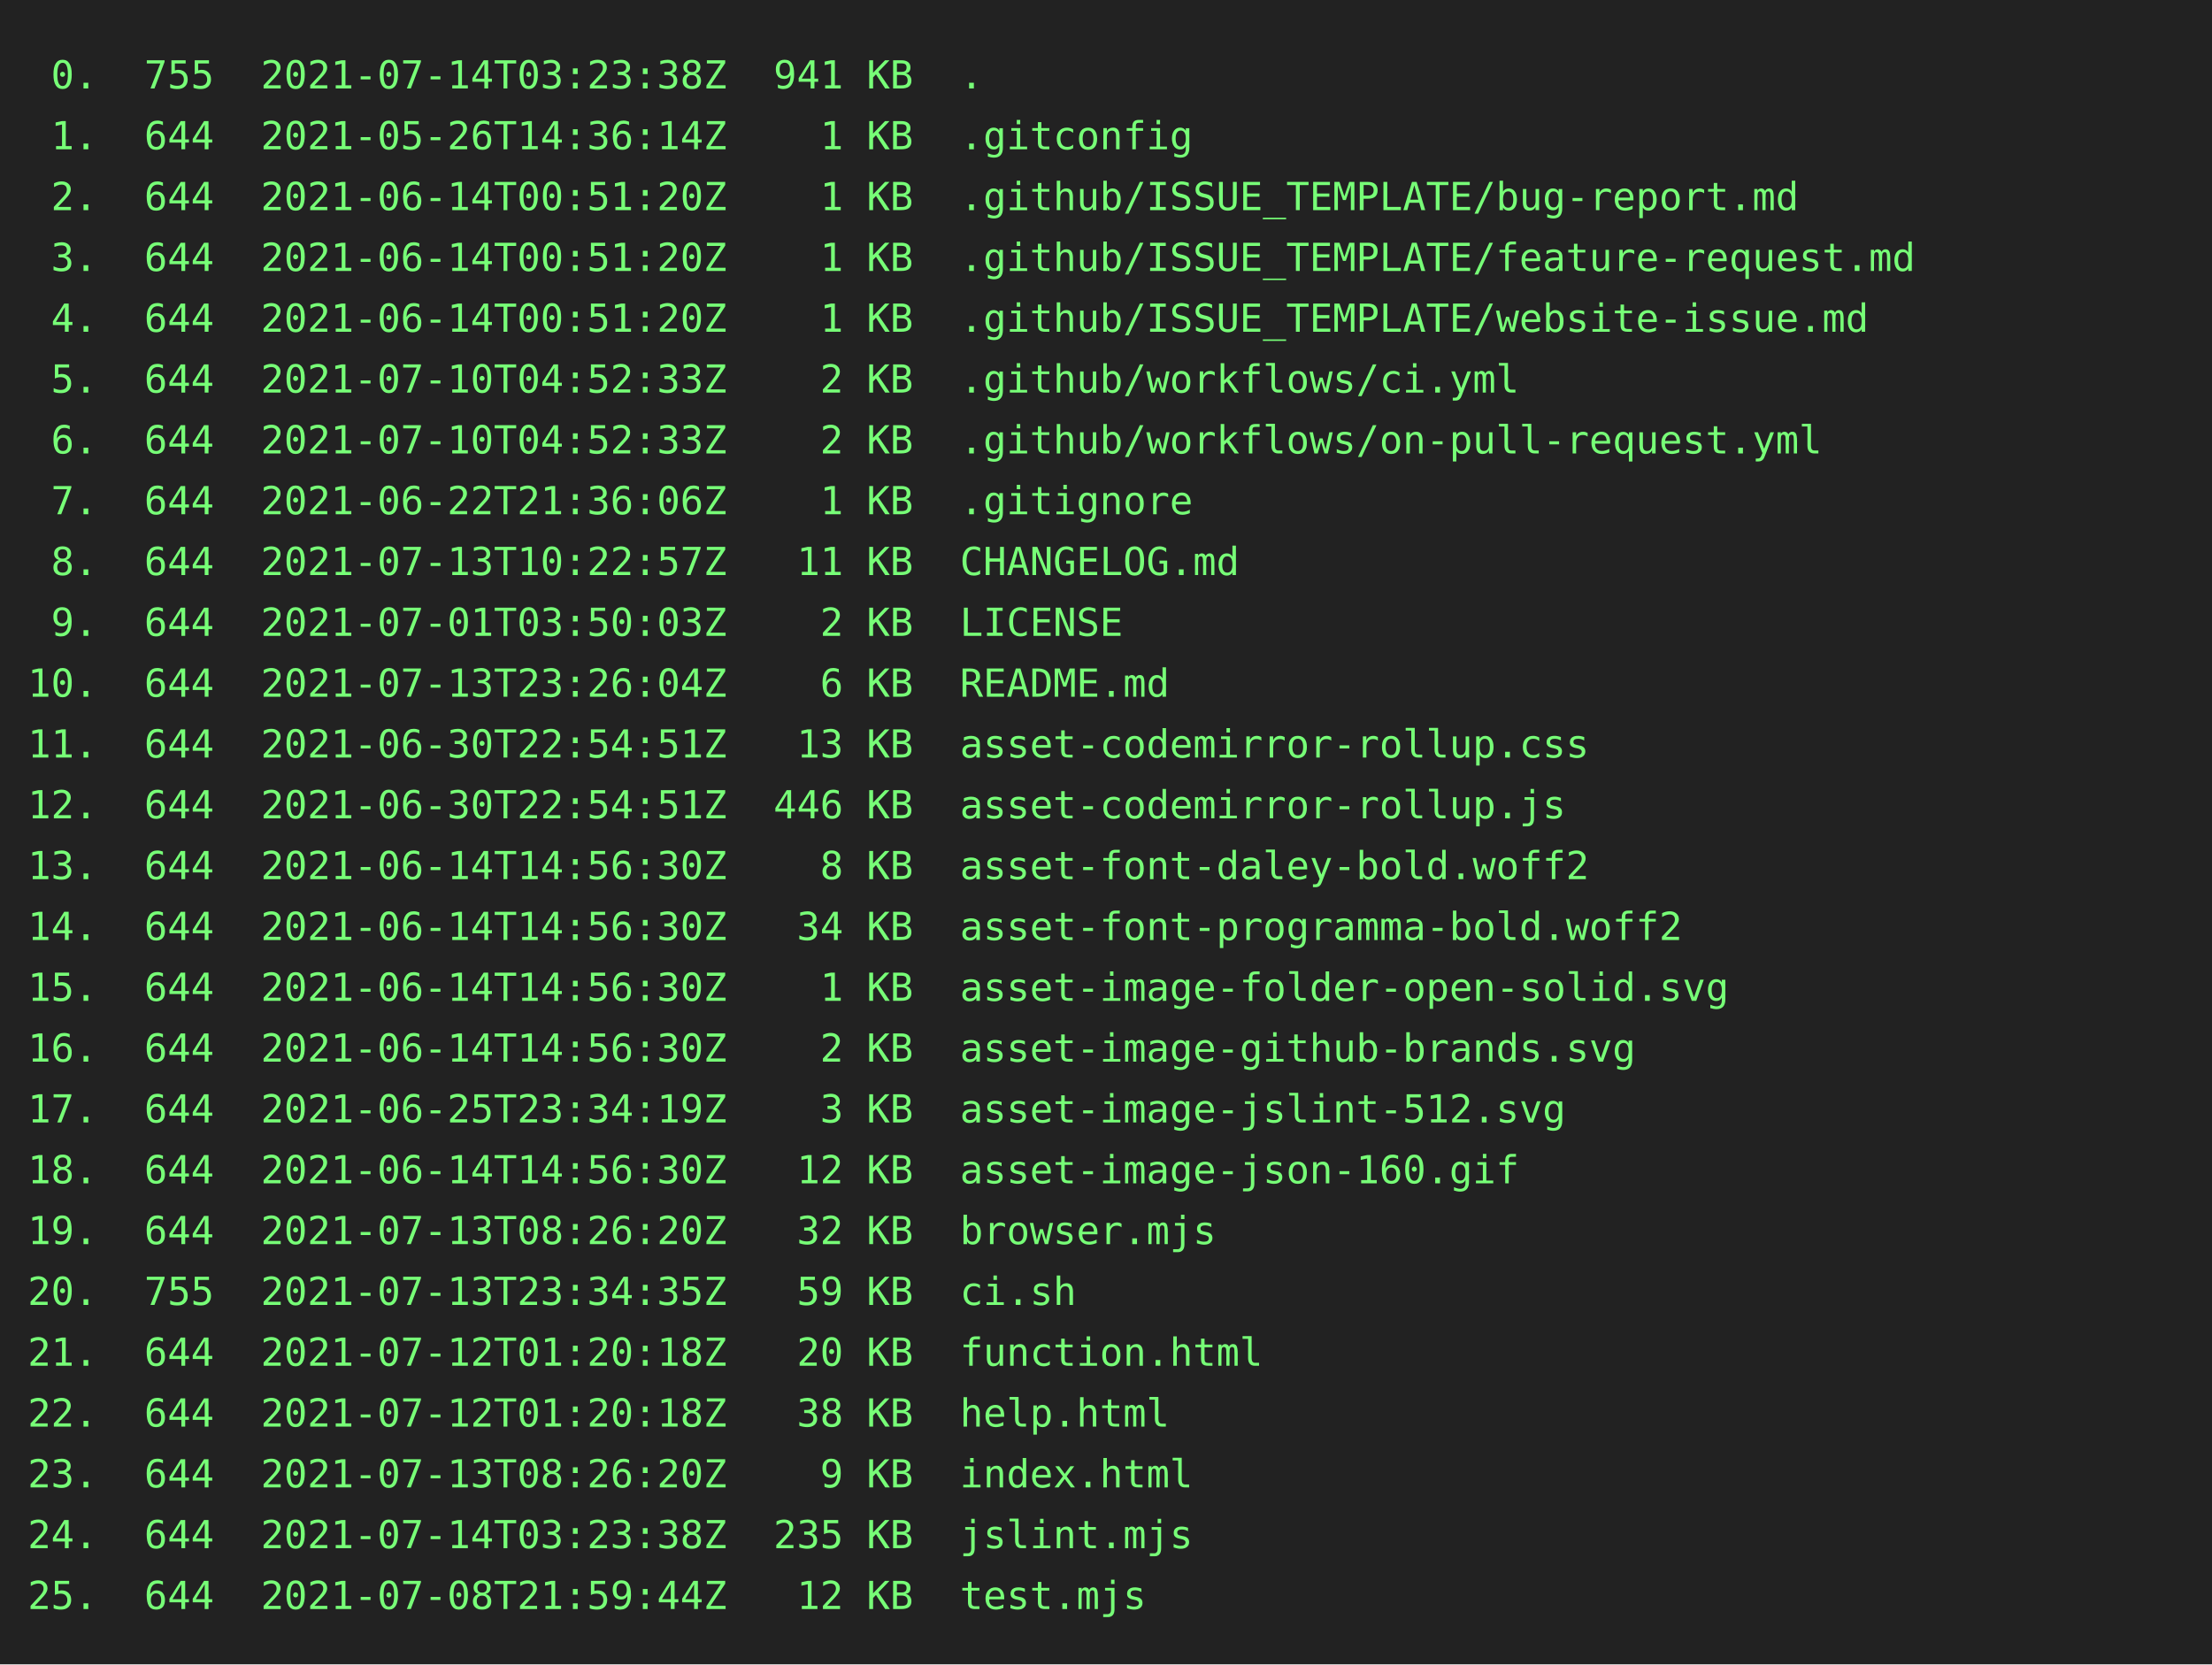
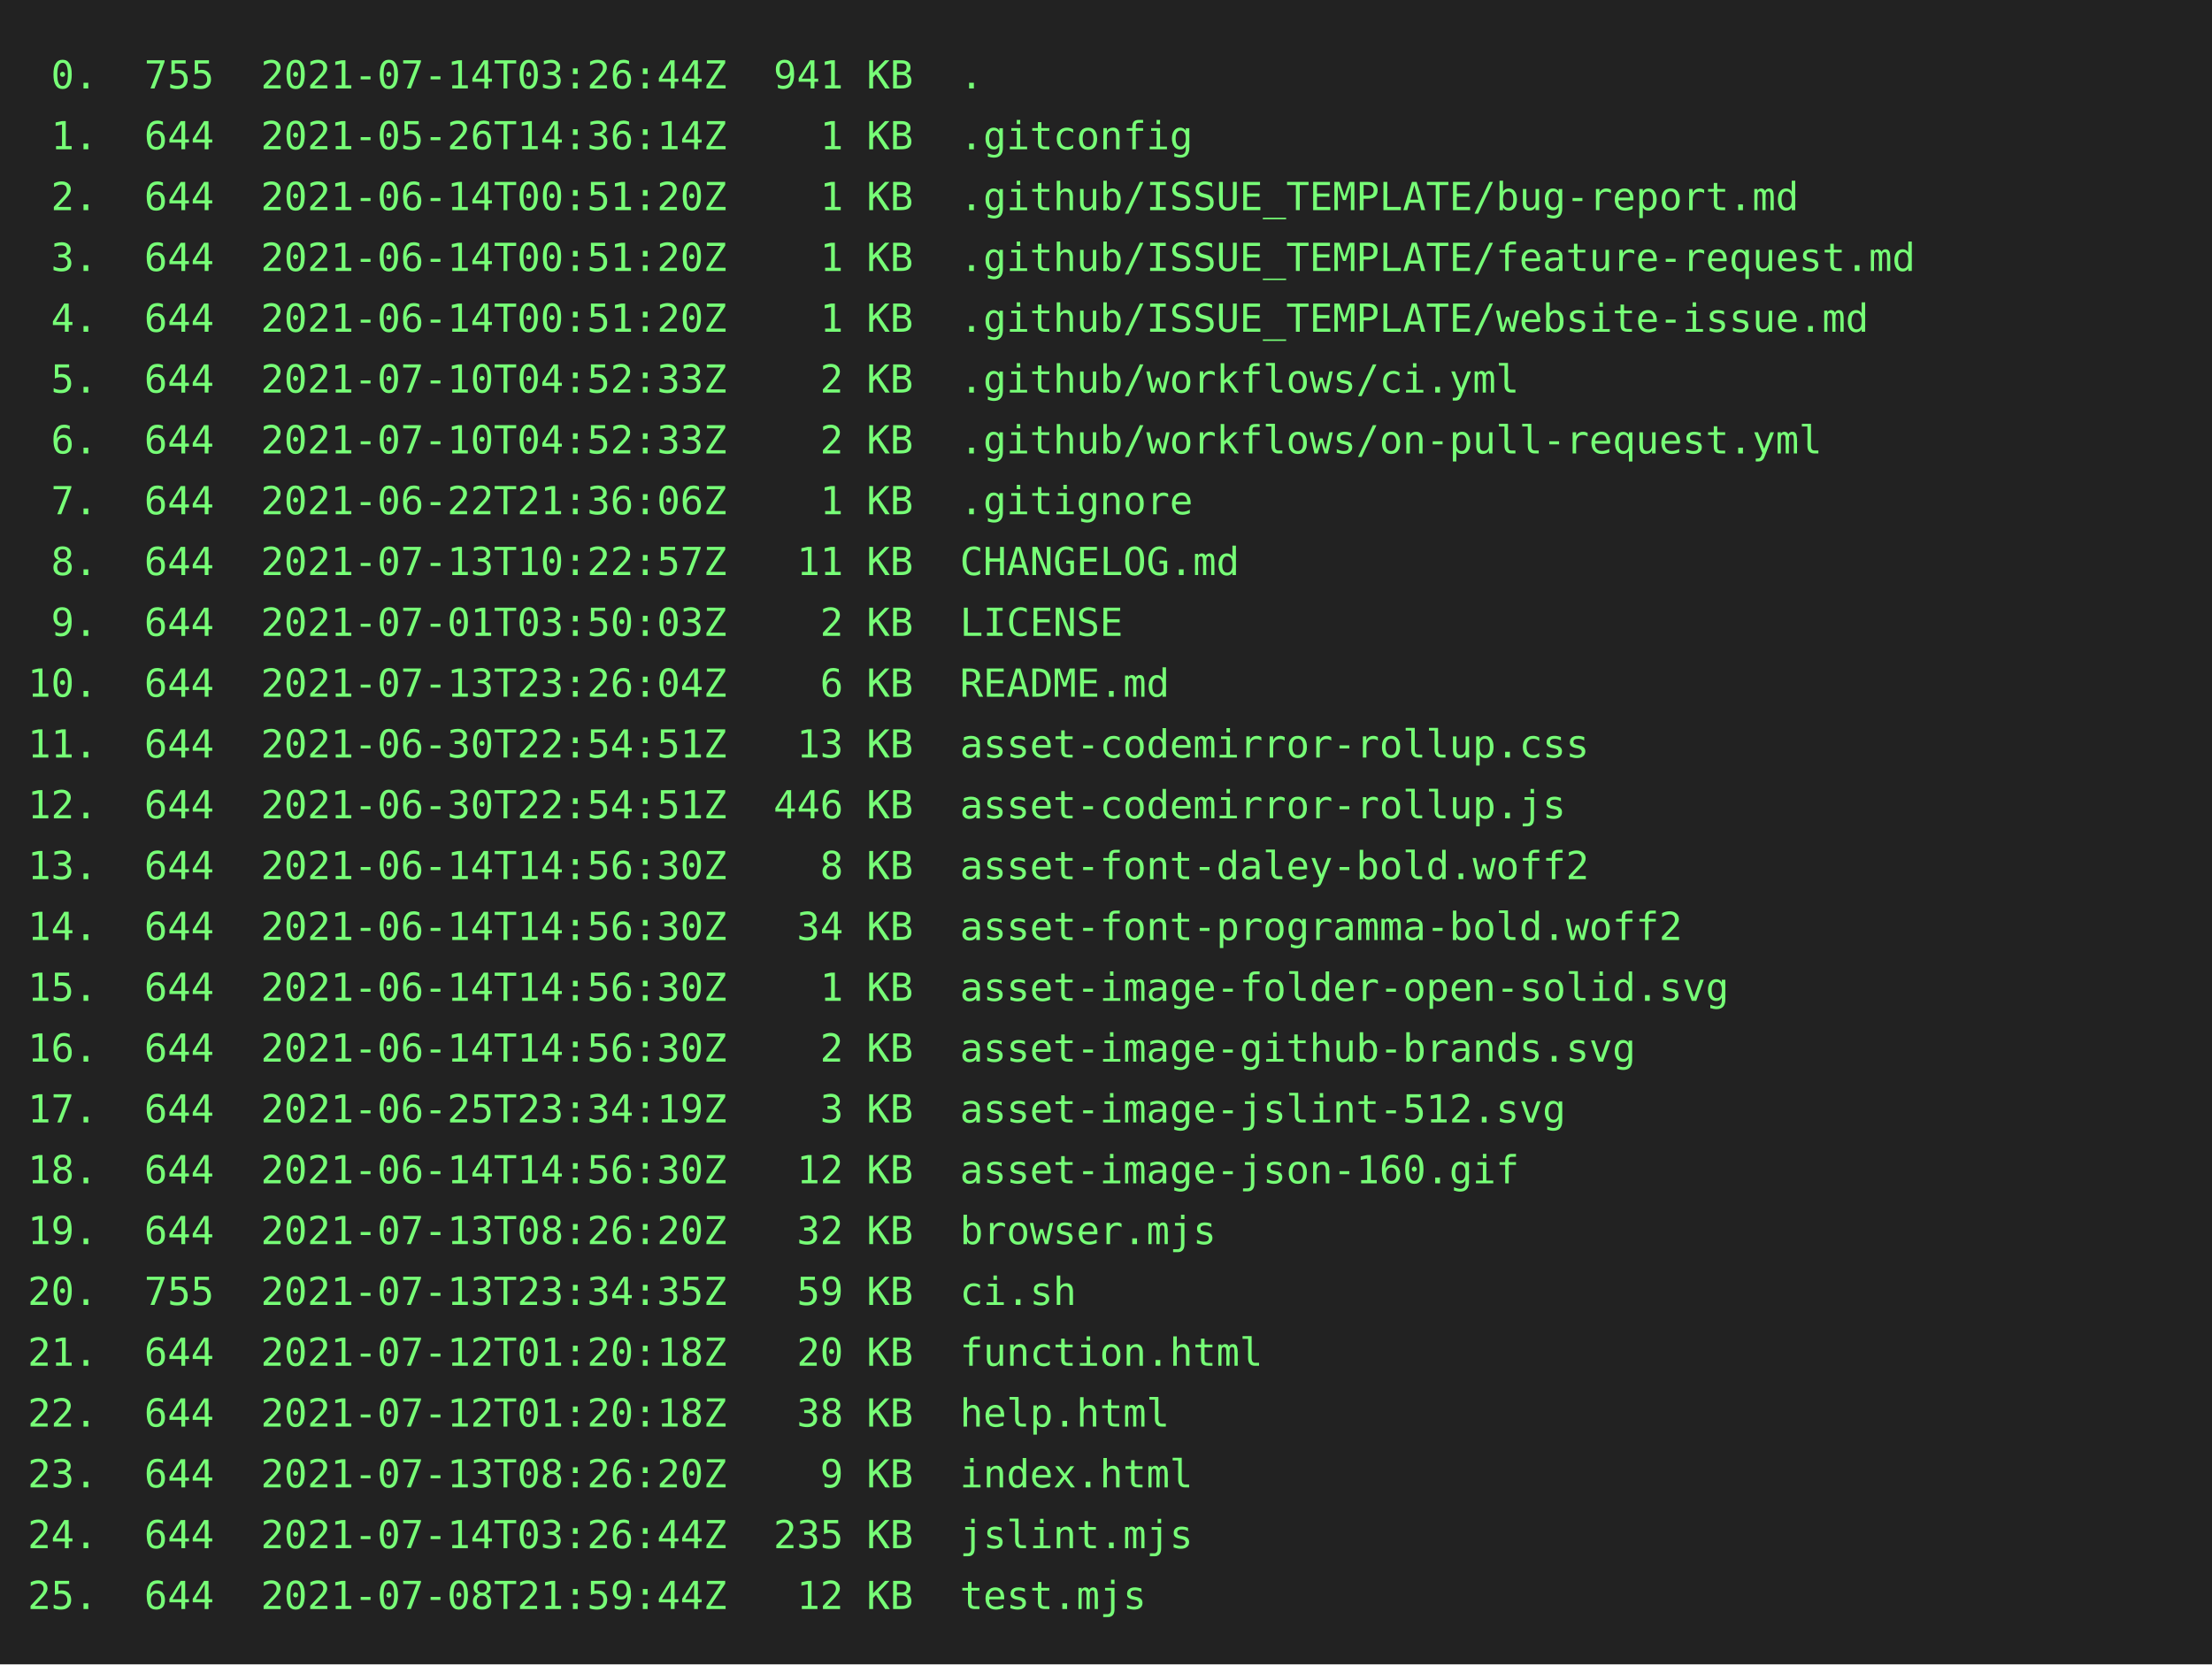
<svg xmlns="http://www.w3.org/2000/svg" height="602" width="800">
  <rect height="602" fill="#222" width="800" />
  <text fill="#7f7" font-family="consolas, menlo, monospace" font-size="14" xml:space="preserve">
-     <tspan lengthAdjust="spacingAndGlyphs" textLength="768" x="10" y="32"> 0.  755  2021-07-14T03:23:38Z  941 KB  .                                                        </tspan>
+     <tspan lengthAdjust="spacingAndGlyphs" textLength="768" x="10" y="32"> 0.  755  2021-07-14T03:26:44Z  941 KB  .                                                        </tspan>
    <tspan lengthAdjust="spacingAndGlyphs" textLength="768" x="10" y="54"> 1.  644  2021-05-26T14:36:14Z    1 KB  .gitconfig                                               </tspan>
    <tspan lengthAdjust="spacingAndGlyphs" textLength="768" x="10" y="76"> 2.  644  2021-06-14T00:51:20Z    1 KB  .github/ISSUE_TEMPLATE/bug-report.md                     </tspan>
    <tspan lengthAdjust="spacingAndGlyphs" textLength="768" x="10" y="98"> 3.  644  2021-06-14T00:51:20Z    1 KB  .github/ISSUE_TEMPLATE/feature-request.md                </tspan>
    <tspan lengthAdjust="spacingAndGlyphs" textLength="768" x="10" y="120"> 4.  644  2021-06-14T00:51:20Z    1 KB  .github/ISSUE_TEMPLATE/website-issue.md                  </tspan>
    <tspan lengthAdjust="spacingAndGlyphs" textLength="768" x="10" y="142"> 5.  644  2021-07-10T04:52:33Z    2 KB  .github/workflows/ci.yml                                 </tspan>
    <tspan lengthAdjust="spacingAndGlyphs" textLength="768" x="10" y="164"> 6.  644  2021-07-10T04:52:33Z    2 KB  .github/workflows/on-pull-request.yml                    </tspan>
    <tspan lengthAdjust="spacingAndGlyphs" textLength="768" x="10" y="186"> 7.  644  2021-06-22T21:36:06Z    1 KB  .gitignore                                               </tspan>
    <tspan lengthAdjust="spacingAndGlyphs" textLength="768" x="10" y="208"> 8.  644  2021-07-13T10:22:57Z   11 KB  CHANGELOG.md                                             </tspan>
    <tspan lengthAdjust="spacingAndGlyphs" textLength="768" x="10" y="230"> 9.  644  2021-07-01T03:50:03Z    2 KB  LICENSE                                                  </tspan>
    <tspan lengthAdjust="spacingAndGlyphs" textLength="768" x="10" y="252">10.  644  2021-07-13T23:26:04Z    6 KB  README.md                                                </tspan>
    <tspan lengthAdjust="spacingAndGlyphs" textLength="768" x="10" y="274">11.  644  2021-06-30T22:54:51Z   13 KB  asset-codemirror-rollup.css                              </tspan>
    <tspan lengthAdjust="spacingAndGlyphs" textLength="768" x="10" y="296">12.  644  2021-06-30T22:54:51Z  446 KB  asset-codemirror-rollup.js                               </tspan>
    <tspan lengthAdjust="spacingAndGlyphs" textLength="768" x="10" y="318">13.  644  2021-06-14T14:56:30Z    8 KB  asset-font-daley-bold.woff2                              </tspan>
    <tspan lengthAdjust="spacingAndGlyphs" textLength="768" x="10" y="340">14.  644  2021-06-14T14:56:30Z   34 KB  asset-font-programma-bold.woff2                          </tspan>
    <tspan lengthAdjust="spacingAndGlyphs" textLength="768" x="10" y="362">15.  644  2021-06-14T14:56:30Z    1 KB  asset-image-folder-open-solid.svg                        </tspan>
    <tspan lengthAdjust="spacingAndGlyphs" textLength="768" x="10" y="384">16.  644  2021-06-14T14:56:30Z    2 KB  asset-image-github-brands.svg                            </tspan>
    <tspan lengthAdjust="spacingAndGlyphs" textLength="768" x="10" y="406">17.  644  2021-06-25T23:34:19Z    3 KB  asset-image-jslint-512.svg                               </tspan>
    <tspan lengthAdjust="spacingAndGlyphs" textLength="768" x="10" y="428">18.  644  2021-06-14T14:56:30Z   12 KB  asset-image-json-160.gif                                 </tspan>
    <tspan lengthAdjust="spacingAndGlyphs" textLength="768" x="10" y="450">19.  644  2021-07-13T08:26:20Z   32 KB  browser.mjs                                              </tspan>
    <tspan lengthAdjust="spacingAndGlyphs" textLength="768" x="10" y="472">20.  755  2021-07-13T23:34:35Z   59 KB  ci.sh                                                    </tspan>
    <tspan lengthAdjust="spacingAndGlyphs" textLength="768" x="10" y="494">21.  644  2021-07-12T01:20:18Z   20 KB  function.html                                            </tspan>
    <tspan lengthAdjust="spacingAndGlyphs" textLength="768" x="10" y="516">22.  644  2021-07-12T01:20:18Z   38 KB  help.html                                                </tspan>
    <tspan lengthAdjust="spacingAndGlyphs" textLength="768" x="10" y="538">23.  644  2021-07-13T08:26:20Z    9 KB  index.html                                               </tspan>
-     <tspan lengthAdjust="spacingAndGlyphs" textLength="768" x="10" y="560">24.  644  2021-07-14T03:23:38Z  235 KB  jslint.mjs                                               </tspan>
+     <tspan lengthAdjust="spacingAndGlyphs" textLength="768" x="10" y="560">24.  644  2021-07-14T03:26:44Z  235 KB  jslint.mjs                                               </tspan>
    <tspan lengthAdjust="spacingAndGlyphs" textLength="768" x="10" y="582">25.  644  2021-07-08T21:59:44Z   12 KB  test.mjs                                                 </tspan>
  </text>
</svg>
